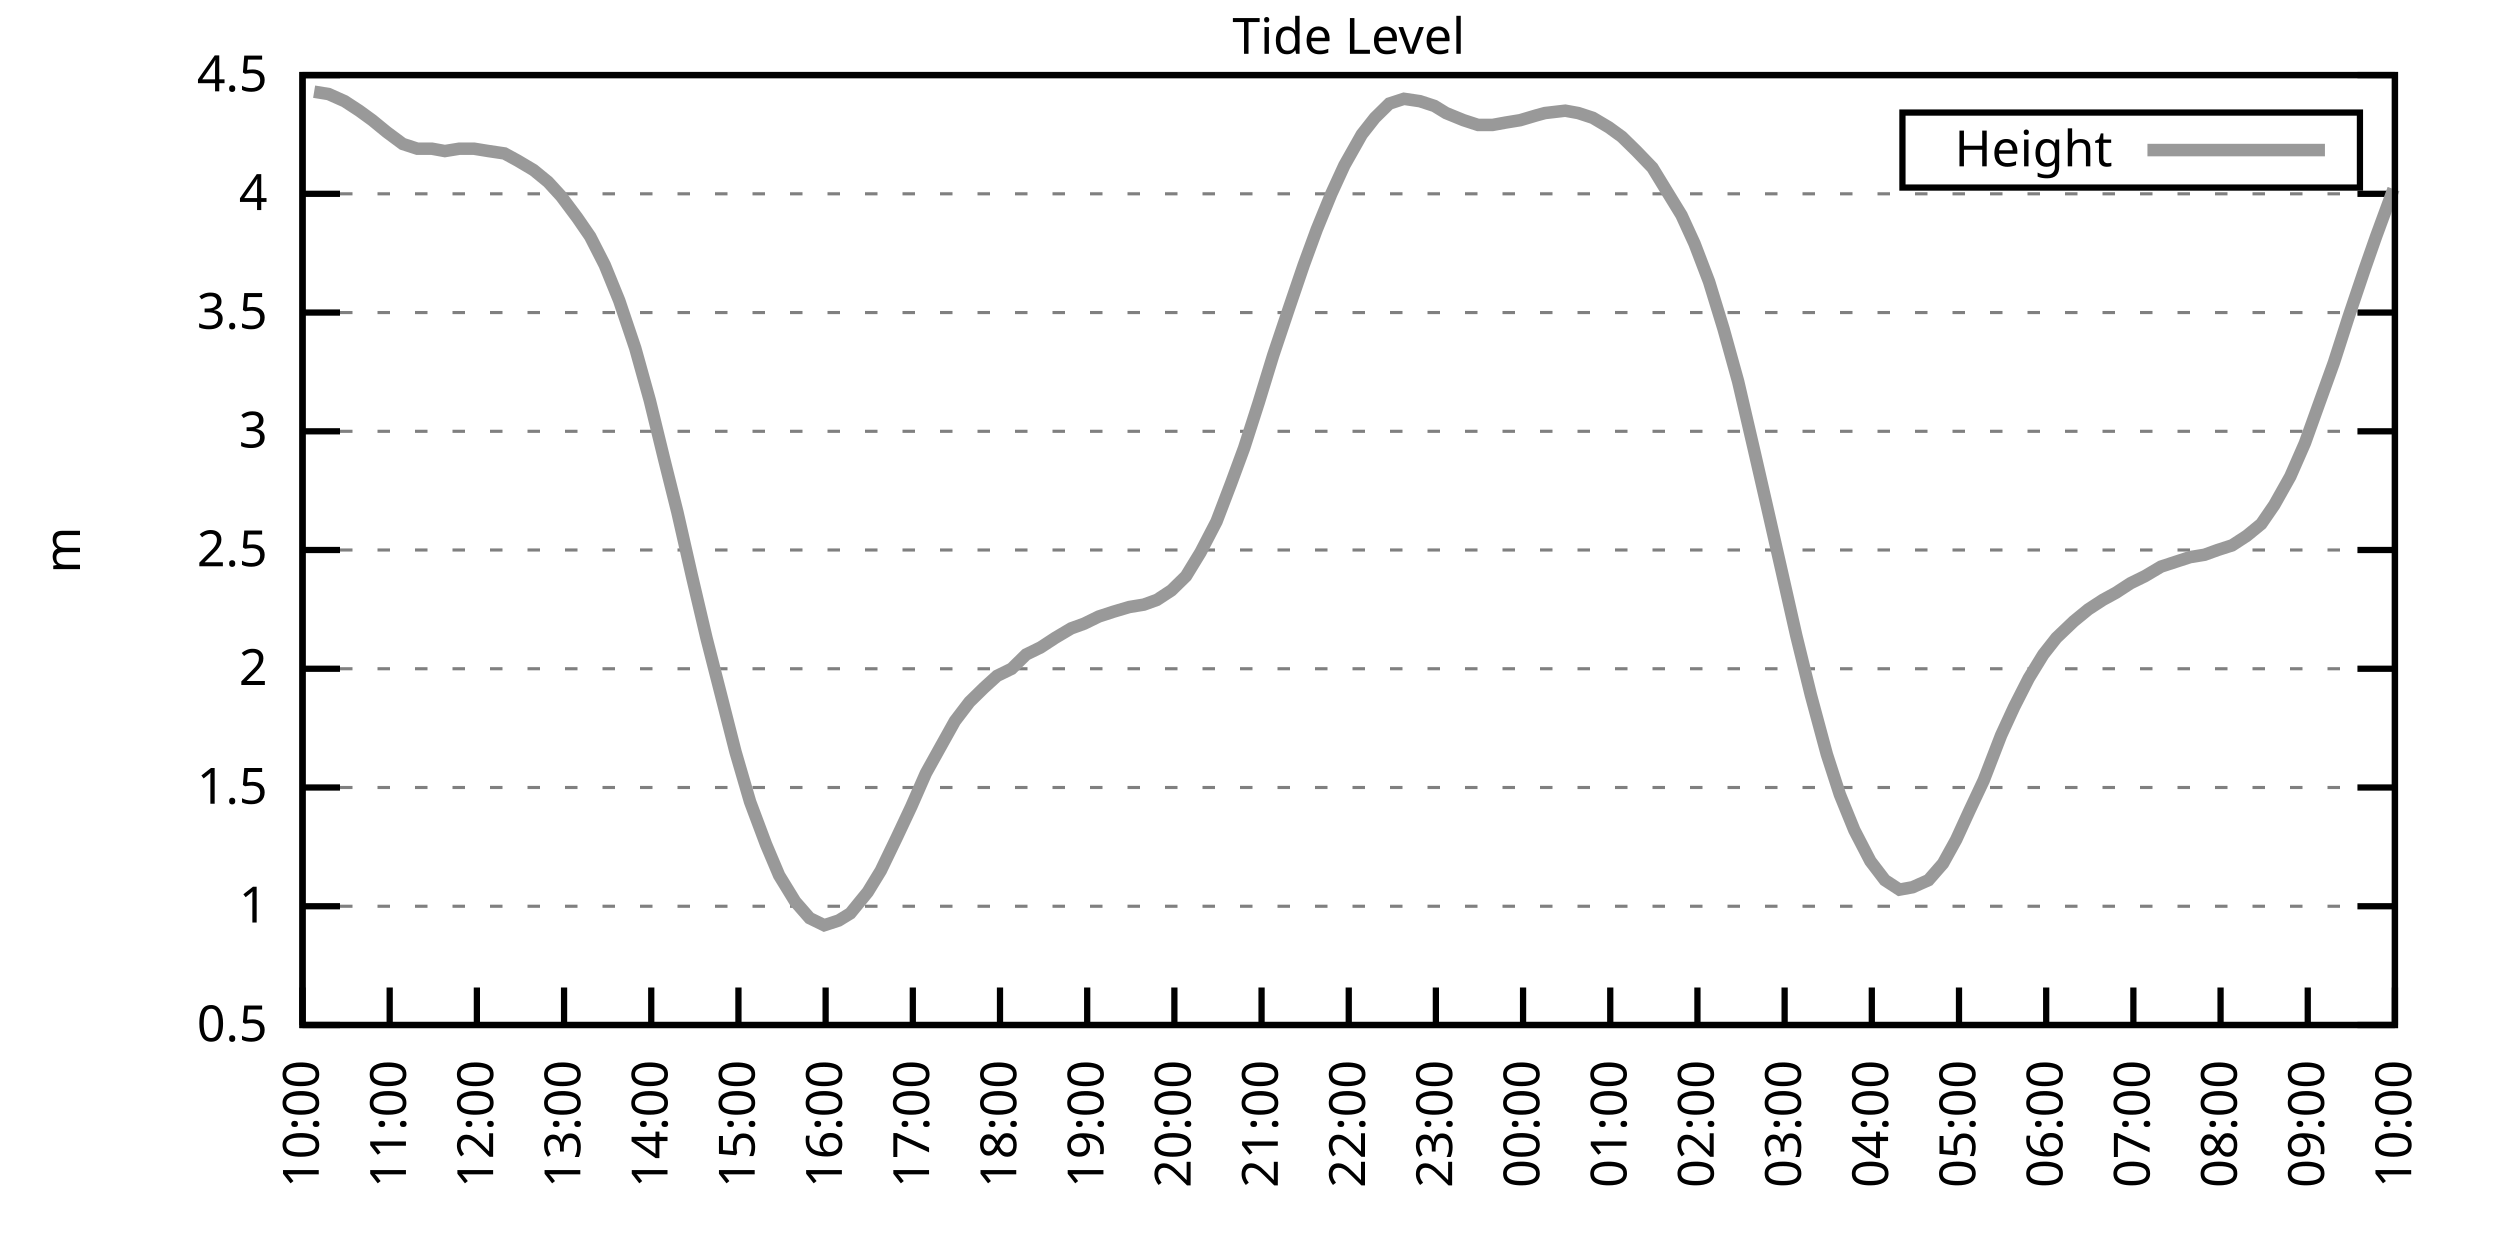
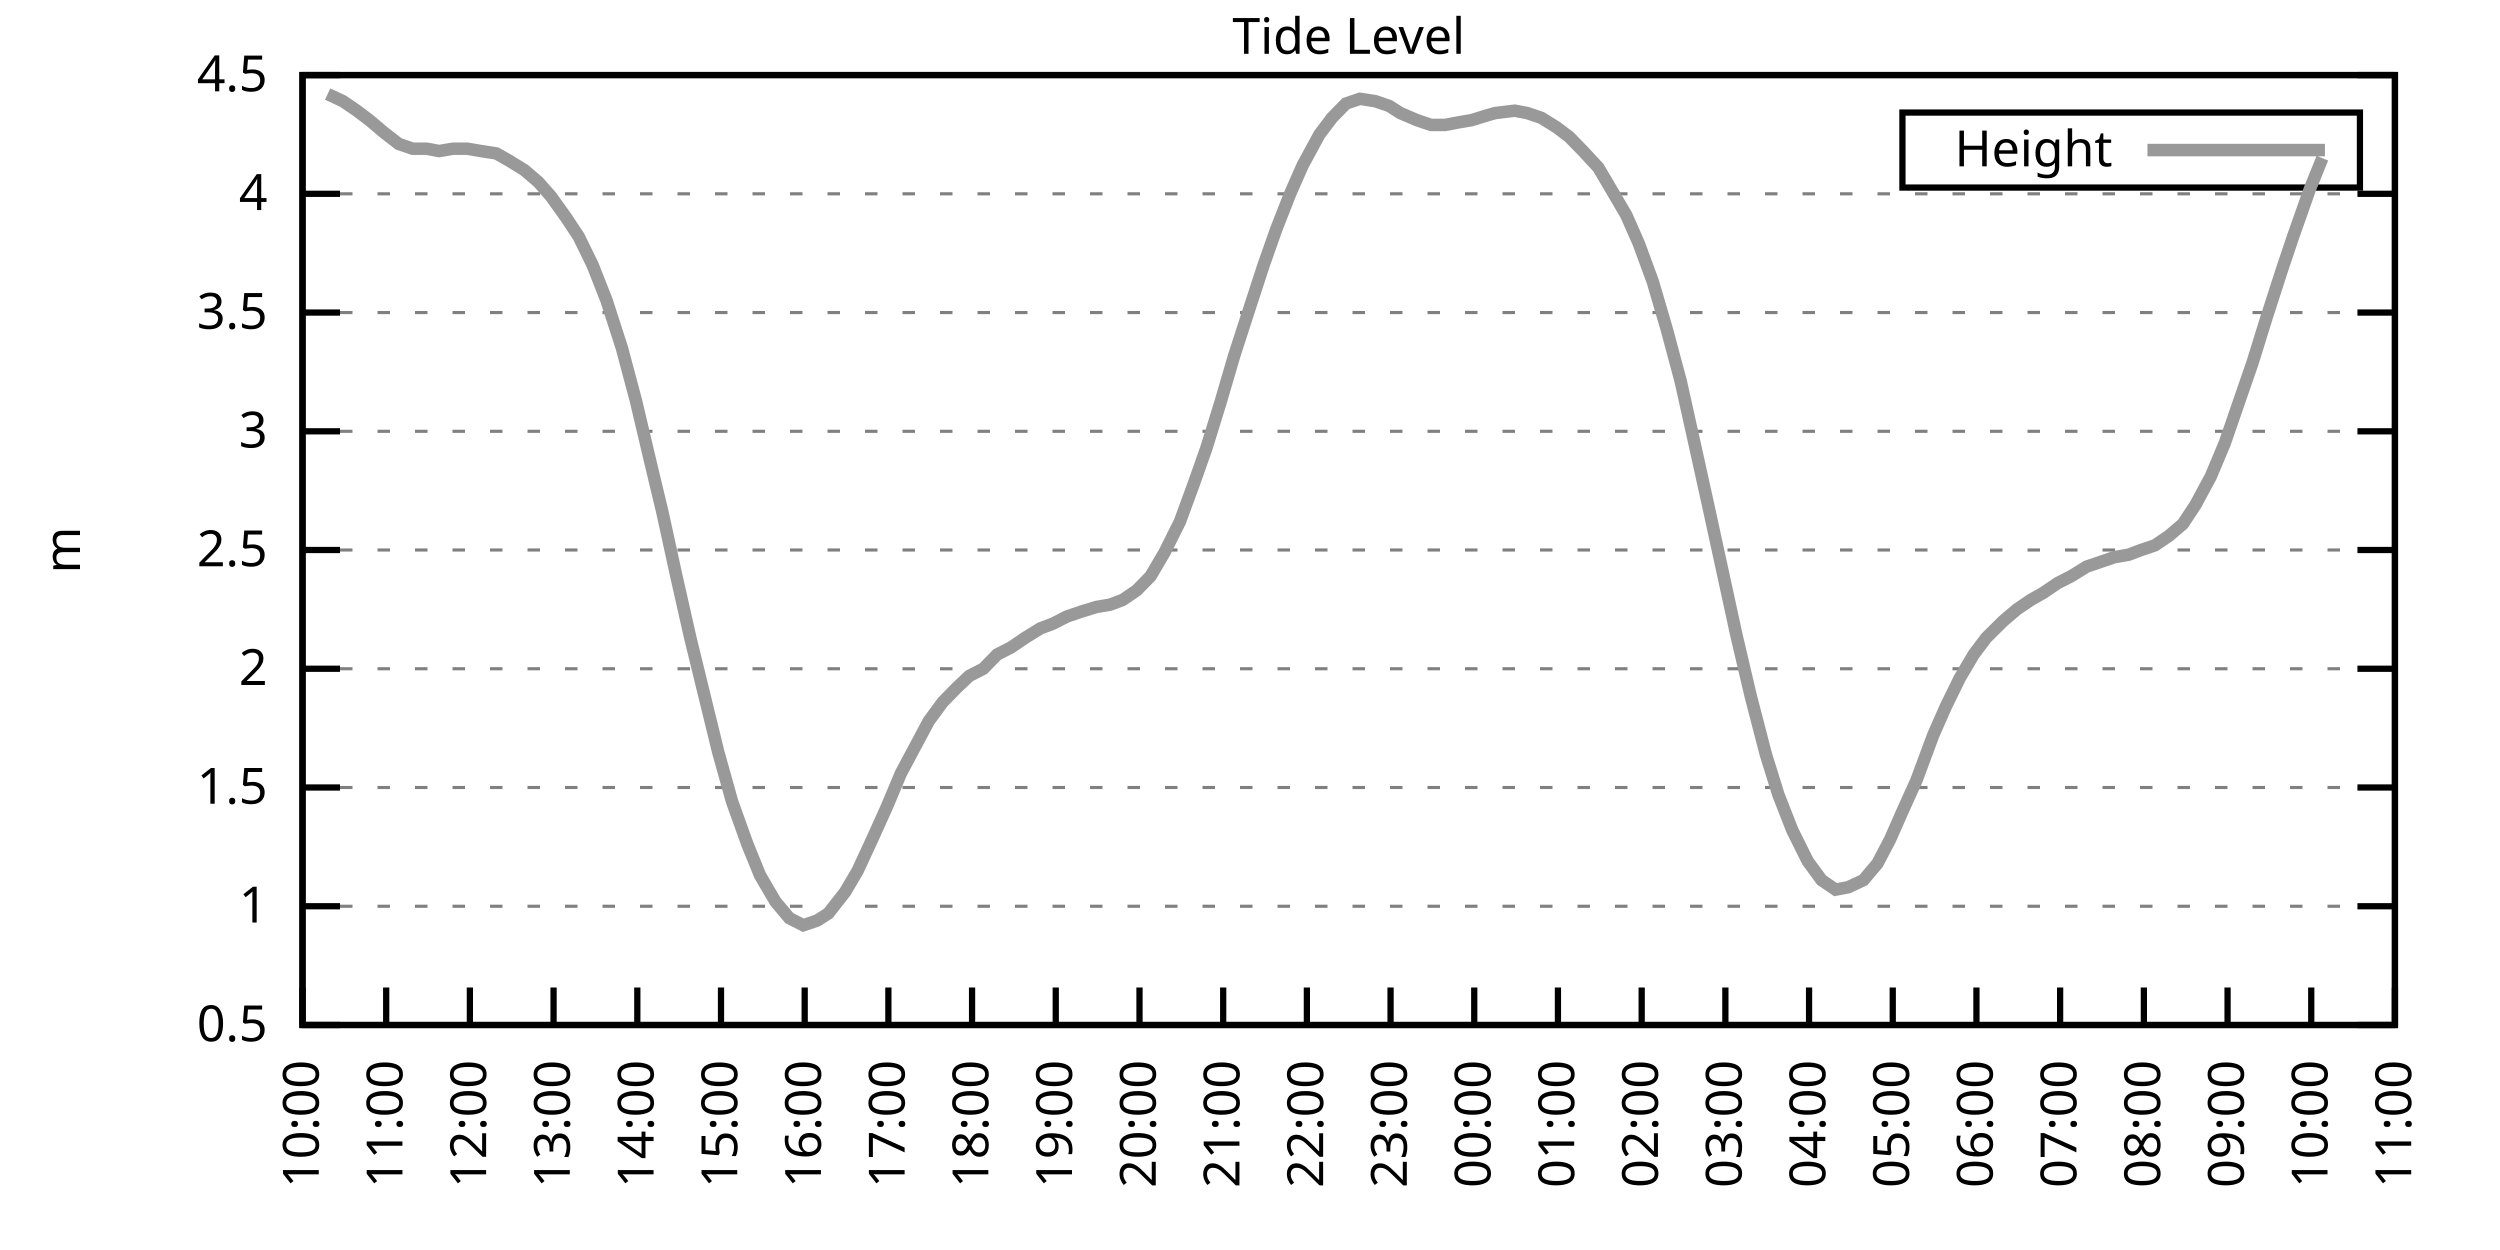
<svg xmlns="http://www.w3.org/2000/svg" xmlns:xlink="http://www.w3.org/1999/xlink" width="400" height="200" viewBox="0 0 400 200">
  <g id="gnuplot_canvas">
    <rect x="0" y="0" width="400" height="200" fill="none" />
    <defs>
      <circle id="gpDot" r="0.5" stroke-width="0.5" stroke="currentColor" />
      <path id="gpPt0" stroke-width="0.333" stroke="currentColor" d="M-1,0 h2 M0,-1 v2" />
      <path id="gpPt1" stroke-width="0.333" stroke="currentColor" d="M-1,-1 L1,1 M1,-1 L-1,1" />
      <path id="gpPt2" stroke-width="0.333" stroke="currentColor" d="M-1,0 L1,0 M0,-1 L0,1 M-1,-1 L1,1 M-1,1 L1,-1" />
      <rect id="gpPt3" stroke-width="0.333" stroke="currentColor" x="-1" y="-1" width="2" height="2" />
      <rect id="gpPt4" stroke-width="0.333" stroke="currentColor" fill="currentColor" x="-1" y="-1" width="2" height="2" />
      <circle id="gpPt5" stroke-width="0.333" stroke="currentColor" cx="0" cy="0" r="1" />
      <use xlink:href="#gpPt5" id="gpPt6" fill="currentColor" stroke="none" />
      <path id="gpPt7" stroke-width="0.333" stroke="currentColor" d="M0,-1.33 L-1.33,0.67 L1.33,0.67 z" />
      <use xlink:href="#gpPt7" id="gpPt8" fill="currentColor" stroke="none" />
      <use xlink:href="#gpPt7" id="gpPt9" stroke="currentColor" transform="rotate(180)" />
      <use xlink:href="#gpPt9" id="gpPt10" fill="currentColor" stroke="none" />
      <use xlink:href="#gpPt3" id="gpPt11" stroke="currentColor" transform="rotate(45)" />
      <use xlink:href="#gpPt11" id="gpPt12" fill="currentColor" stroke="none" />
      <path id="gpPt13" stroke-width="0.333" stroke="currentColor" d="M0,1.330 L1.265,0.411 L0.782,-1.067 L-0.782,-1.076 L-1.265,0.411 z" />
      <use xlink:href="#gpPt13" id="gpPt14" fill="currentColor" stroke="none" />
      <filter id="textbox" filterUnits="objectBoundingBox" x="0" y="0" height="1" width="1">
        <feFlood flood-color="white" flood-opacity="1" result="bgnd" />
        <feComposite in="SourceGraphic" in2="bgnd" operator="atop" />
      </filter>
      <filter id="greybox" filterUnits="objectBoundingBox" x="0" y="0" height="1" width="1">
        <feFlood flood-color="lightgrey" flood-opacity="1" result="grey" />
        <feComposite in="SourceGraphic" in2="grey" operator="atop" />
      </filter>
    </defs>
    <g fill="none" color="white" stroke="currentColor" stroke-width="1.00" stroke-linecap="butt" stroke-linejoin="miter">
</g>
    <g fill="none" color="black" stroke="currentColor" stroke-width="1.00" stroke-linecap="butt" stroke-linejoin="miter">
      <g stroke="none" shape-rendering="crispEdges">
        <polygon fill="rgb(255, 255, 255)" points="48.40,164.00 383.18,164.00 383.18,12.02 48.40,12.02 " />
      </g>
    </g>
    <g fill="none" color="black" stroke="currentColor" stroke-width="1.00" stroke-linecap="butt" stroke-linejoin="miter">
</g>
    <g fill="none" color="black" stroke="black" stroke-width="0.50" stroke-linecap="butt" stroke-linejoin="miter">
</g>
    <g fill="none" color="gray" stroke="currentColor" stroke-width="0.50" stroke-linecap="butt" stroke-linejoin="miter">
      <path stroke="gray" stroke-dasharray="2,4" class="gridline" d="M48.40,164.00 L383.19,164.00  " />
    </g>
    <g fill="none" color="gray" stroke="gray" stroke-width="1.00" stroke-linecap="butt" stroke-linejoin="miter">
</g>
    <g fill="none" color="black" stroke="currentColor" stroke-width="1.00" stroke-linecap="butt" stroke-linejoin="miter">
      <path stroke="black" d="M48.40,164.00 L54.40,164.00 M383.19,164.00 L377.19,164.00  " />
      <g transform="translate(42.80,166.60)" stroke="none" fill="black" font-family="Sans" font-size="8.00" text-anchor="end">
        <text>
          <tspan font-family="Sans"> 0.5</tspan>
        </text>
      </g>
    </g>
    <g fill="none" color="black" stroke="currentColor" stroke-width="1.00" stroke-linecap="butt" stroke-linejoin="miter">
</g>
    <g fill="none" color="black" stroke="black" stroke-width="0.50" stroke-linecap="butt" stroke-linejoin="miter">
</g>
    <g fill="none" color="gray" stroke="currentColor" stroke-width="0.50" stroke-linecap="butt" stroke-linejoin="miter">
      <path stroke="gray" stroke-dasharray="2,4" class="gridline" d="M48.40,145.00 L383.19,145.00  " />
    </g>
    <g fill="none" color="gray" stroke="gray" stroke-width="1.00" stroke-linecap="butt" stroke-linejoin="miter">
</g>
    <g fill="none" color="black" stroke="currentColor" stroke-width="1.00" stroke-linecap="butt" stroke-linejoin="miter">
      <path stroke="black" d="M48.40,145.00 L54.40,145.00 M383.19,145.00 L377.19,145.00  " />
      <g transform="translate(42.80,147.60)" stroke="none" fill="black" font-family="Sans" font-size="8.00" text-anchor="end">
        <text>
          <tspan font-family="Sans"> 1</tspan>
        </text>
      </g>
    </g>
    <g fill="none" color="black" stroke="currentColor" stroke-width="1.00" stroke-linecap="butt" stroke-linejoin="miter">
</g>
    <g fill="none" color="black" stroke="black" stroke-width="0.50" stroke-linecap="butt" stroke-linejoin="miter">
</g>
    <g fill="none" color="gray" stroke="currentColor" stroke-width="0.50" stroke-linecap="butt" stroke-linejoin="miter">
      <path stroke="gray" stroke-dasharray="2,4" class="gridline" d="M48.40,126.00 L383.19,126.00  " />
    </g>
    <g fill="none" color="gray" stroke="gray" stroke-width="1.00" stroke-linecap="butt" stroke-linejoin="miter">
</g>
    <g fill="none" color="black" stroke="currentColor" stroke-width="1.00" stroke-linecap="butt" stroke-linejoin="miter">
      <path stroke="black" d="M48.40,126.00 L54.40,126.00 M383.19,126.00 L377.19,126.00  " />
      <g transform="translate(42.80,128.60)" stroke="none" fill="black" font-family="Sans" font-size="8.00" text-anchor="end">
        <text>
          <tspan font-family="Sans"> 1.5</tspan>
        </text>
      </g>
    </g>
    <g fill="none" color="black" stroke="currentColor" stroke-width="1.00" stroke-linecap="butt" stroke-linejoin="miter">
</g>
    <g fill="none" color="black" stroke="black" stroke-width="0.50" stroke-linecap="butt" stroke-linejoin="miter">
</g>
    <g fill="none" color="gray" stroke="currentColor" stroke-width="0.50" stroke-linecap="butt" stroke-linejoin="miter">
      <path stroke="gray" stroke-dasharray="2,4" class="gridline" d="M48.40,107.00 L383.19,107.00  " />
    </g>
    <g fill="none" color="gray" stroke="gray" stroke-width="1.00" stroke-linecap="butt" stroke-linejoin="miter">
</g>
    <g fill="none" color="black" stroke="currentColor" stroke-width="1.00" stroke-linecap="butt" stroke-linejoin="miter">
      <path stroke="black" d="M48.40,107.00 L54.40,107.00 M383.19,107.00 L377.19,107.00  " />
      <g transform="translate(42.80,109.60)" stroke="none" fill="black" font-family="Sans" font-size="8.00" text-anchor="end">
        <text>
          <tspan font-family="Sans"> 2</tspan>
        </text>
      </g>
    </g>
    <g fill="none" color="black" stroke="currentColor" stroke-width="1.00" stroke-linecap="butt" stroke-linejoin="miter">
</g>
    <g fill="none" color="black" stroke="black" stroke-width="0.50" stroke-linecap="butt" stroke-linejoin="miter">
</g>
    <g fill="none" color="gray" stroke="currentColor" stroke-width="0.50" stroke-linecap="butt" stroke-linejoin="miter">
      <path stroke="gray" stroke-dasharray="2,4" class="gridline" d="M48.40,88.00 L383.19,88.00  " />
    </g>
    <g fill="none" color="gray" stroke="gray" stroke-width="1.00" stroke-linecap="butt" stroke-linejoin="miter">
</g>
    <g fill="none" color="black" stroke="currentColor" stroke-width="1.00" stroke-linecap="butt" stroke-linejoin="miter">
      <path stroke="black" d="M48.40,88.00 L54.40,88.00 M383.19,88.00 L377.19,88.00  " />
      <g transform="translate(42.80,90.60)" stroke="none" fill="black" font-family="Sans" font-size="8.00" text-anchor="end">
        <text>
          <tspan font-family="Sans"> 2.5</tspan>
        </text>
      </g>
    </g>
    <g fill="none" color="black" stroke="currentColor" stroke-width="1.00" stroke-linecap="butt" stroke-linejoin="miter">
</g>
    <g fill="none" color="black" stroke="black" stroke-width="0.50" stroke-linecap="butt" stroke-linejoin="miter">
</g>
    <g fill="none" color="gray" stroke="currentColor" stroke-width="0.50" stroke-linecap="butt" stroke-linejoin="miter">
      <path stroke="gray" stroke-dasharray="2,4" class="gridline" d="M48.40,69.01 L383.19,69.01  " />
    </g>
    <g fill="none" color="gray" stroke="gray" stroke-width="1.00" stroke-linecap="butt" stroke-linejoin="miter">
</g>
    <g fill="none" color="black" stroke="currentColor" stroke-width="1.00" stroke-linecap="butt" stroke-linejoin="miter">
      <path stroke="black" d="M48.40,69.01 L54.40,69.01 M383.19,69.01 L377.19,69.01  " />
      <g transform="translate(42.80,71.61)" stroke="none" fill="black" font-family="Sans" font-size="8.00" text-anchor="end">
        <text>
          <tspan font-family="Sans"> 3</tspan>
        </text>
      </g>
    </g>
    <g fill="none" color="black" stroke="currentColor" stroke-width="1.00" stroke-linecap="butt" stroke-linejoin="miter">
</g>
    <g fill="none" color="black" stroke="black" stroke-width="0.50" stroke-linecap="butt" stroke-linejoin="miter">
</g>
    <g fill="none" color="gray" stroke="currentColor" stroke-width="0.50" stroke-linecap="butt" stroke-linejoin="miter">
      <path stroke="gray" stroke-dasharray="2,4" class="gridline" d="M48.40,50.01 L383.19,50.01  " />
    </g>
    <g fill="none" color="gray" stroke="gray" stroke-width="1.00" stroke-linecap="butt" stroke-linejoin="miter">
</g>
    <g fill="none" color="black" stroke="currentColor" stroke-width="1.00" stroke-linecap="butt" stroke-linejoin="miter">
      <path stroke="black" d="M48.40,50.01 L54.40,50.01 M383.19,50.01 L377.19,50.01  " />
      <g transform="translate(42.80,52.61)" stroke="none" fill="black" font-family="Sans" font-size="8.00" text-anchor="end">
        <text>
          <tspan font-family="Sans"> 3.5</tspan>
        </text>
      </g>
    </g>
    <g fill="none" color="black" stroke="currentColor" stroke-width="1.00" stroke-linecap="butt" stroke-linejoin="miter">
</g>
    <g fill="none" color="black" stroke="black" stroke-width="0.50" stroke-linecap="butt" stroke-linejoin="miter">
</g>
    <g fill="none" color="gray" stroke="currentColor" stroke-width="0.50" stroke-linecap="butt" stroke-linejoin="miter">
      <path stroke="gray" stroke-dasharray="2,4" class="gridline" d="M48.40,31.01 L383.19,31.01  " />
    </g>
    <g fill="none" color="gray" stroke="gray" stroke-width="1.00" stroke-linecap="butt" stroke-linejoin="miter">
</g>
    <g fill="none" color="black" stroke="currentColor" stroke-width="1.00" stroke-linecap="butt" stroke-linejoin="miter">
      <path stroke="black" d="M48.40,31.01 L54.40,31.01 M383.19,31.01 L377.19,31.01  " />
      <g transform="translate(42.80,33.61)" stroke="none" fill="black" font-family="Sans" font-size="8.00" text-anchor="end">
        <text>
          <tspan font-family="Sans"> 4</tspan>
        </text>
      </g>
    </g>
    <g fill="none" color="black" stroke="currentColor" stroke-width="1.00" stroke-linecap="butt" stroke-linejoin="miter">
</g>
    <g fill="none" color="black" stroke="black" stroke-width="0.50" stroke-linecap="butt" stroke-linejoin="miter">
</g>
    <g fill="none" color="gray" stroke="currentColor" stroke-width="0.50" stroke-linecap="butt" stroke-linejoin="miter">
      <path stroke="gray" stroke-dasharray="2,4" class="gridline" d="M48.40,12.01 L383.19,12.01  " />
    </g>
    <g fill="none" color="gray" stroke="gray" stroke-width="1.00" stroke-linecap="butt" stroke-linejoin="miter">
</g>
    <g fill="none" color="black" stroke="currentColor" stroke-width="1.00" stroke-linecap="butt" stroke-linejoin="miter">
      <path stroke="black" d="M48.40,12.01 L54.40,12.01 M383.19,12.01 L377.19,12.01  " />
      <g transform="translate(42.80,14.61)" stroke="none" fill="black" font-family="Sans" font-size="8.00" text-anchor="end">
        <text>
          <tspan font-family="Sans"> 4.5</tspan>
        </text>
      </g>
    </g>
    <g fill="none" color="black" stroke="currentColor" stroke-width="1.00" stroke-linecap="butt" stroke-linejoin="miter">
      <path stroke="black" d="M48.40,164.00 L48.40,158.00  " />
      <g transform="translate(51.00,169.60) rotate(270.00)" stroke="none" fill="black" font-family="Sans" font-size="8.00" text-anchor="end">
        <text>
          <tspan font-family="Sans">10:00</tspan>
        </text>
      </g>
    </g>
    <g fill="none" color="black" stroke="currentColor" stroke-width="1.00" stroke-linecap="butt" stroke-linejoin="miter">
-       <path stroke="black" d="M62.35,164.00 L62.35,158.00  " />
-       <g transform="translate(64.95,169.60) rotate(270.00)" stroke="none" fill="black" font-family="Sans" font-size="8.00" text-anchor="end">
+       <path stroke="black" d="M61.79,164.00 L61.79,158.00  " />
+       <g transform="translate(64.39,169.60) rotate(270.00)" stroke="none" fill="black" font-family="Sans" font-size="8.00" text-anchor="end">
        <text>
          <tspan font-family="Sans">11:00</tspan>
        </text>
      </g>
    </g>
    <g fill="none" color="black" stroke="currentColor" stroke-width="1.00" stroke-linecap="butt" stroke-linejoin="miter">
-       <path stroke="black" d="M76.30,164.00 L76.30,158.00  " />
-       <g transform="translate(78.90,169.60) rotate(270.00)" stroke="none" fill="black" font-family="Sans" font-size="8.00" text-anchor="end">
+       <path stroke="black" d="M75.18,164.00 L75.18,158.00  " />
+       <g transform="translate(77.78,169.60) rotate(270.00)" stroke="none" fill="black" font-family="Sans" font-size="8.00" text-anchor="end">
        <text>
          <tspan font-family="Sans">12:00</tspan>
        </text>
      </g>
    </g>
    <g fill="none" color="black" stroke="currentColor" stroke-width="1.00" stroke-linecap="butt" stroke-linejoin="miter">
-       <path stroke="black" d="M90.25,164.00 L90.25,158.00  " />
-       <g transform="translate(92.85,169.60) rotate(270.00)" stroke="none" fill="black" font-family="Sans" font-size="8.00" text-anchor="end">
+       <path stroke="black" d="M88.57,164.00 L88.57,158.00  " />
+       <g transform="translate(91.17,169.60) rotate(270.00)" stroke="none" fill="black" font-family="Sans" font-size="8.00" text-anchor="end">
        <text>
          <tspan font-family="Sans">13:00</tspan>
        </text>
      </g>
    </g>
    <g fill="none" color="black" stroke="currentColor" stroke-width="1.00" stroke-linecap="butt" stroke-linejoin="miter">
-       <path stroke="black" d="M104.20,164.00 L104.20,158.00  " />
-       <g transform="translate(106.80,169.60) rotate(270.00)" stroke="none" fill="black" font-family="Sans" font-size="8.00" text-anchor="end">
+       <path stroke="black" d="M101.97,164.00 L101.97,158.00  " />
+       <g transform="translate(104.57,169.60) rotate(270.00)" stroke="none" fill="black" font-family="Sans" font-size="8.00" text-anchor="end">
        <text>
          <tspan font-family="Sans">14:00</tspan>
        </text>
      </g>
    </g>
    <g fill="none" color="black" stroke="currentColor" stroke-width="1.00" stroke-linecap="butt" stroke-linejoin="miter">
-       <path stroke="black" d="M118.15,164.00 L118.15,158.00  " />
-       <g transform="translate(120.75,169.60) rotate(270.00)" stroke="none" fill="black" font-family="Sans" font-size="8.00" text-anchor="end">
+       <path stroke="black" d="M115.36,164.00 L115.36,158.00  " />
+       <g transform="translate(117.96,169.60) rotate(270.00)" stroke="none" fill="black" font-family="Sans" font-size="8.00" text-anchor="end">
        <text>
          <tspan font-family="Sans">15:00</tspan>
        </text>
      </g>
    </g>
    <g fill="none" color="black" stroke="currentColor" stroke-width="1.00" stroke-linecap="butt" stroke-linejoin="miter">
-       <path stroke="black" d="M132.10,164.00 L132.10,158.00  " />
-       <g transform="translate(134.70,169.60) rotate(270.00)" stroke="none" fill="black" font-family="Sans" font-size="8.00" text-anchor="end">
+       <path stroke="black" d="M128.75,164.00 L128.75,158.00  " />
+       <g transform="translate(131.35,169.60) rotate(270.00)" stroke="none" fill="black" font-family="Sans" font-size="8.00" text-anchor="end">
        <text>
          <tspan font-family="Sans">16:00</tspan>
        </text>
      </g>
    </g>
    <g fill="none" color="black" stroke="currentColor" stroke-width="1.00" stroke-linecap="butt" stroke-linejoin="miter">
-       <path stroke="black" d="M146.05,164.00 L146.05,158.00  " />
-       <g transform="translate(148.65,169.60) rotate(270.00)" stroke="none" fill="black" font-family="Sans" font-size="8.00" text-anchor="end">
+       <path stroke="black" d="M142.14,164.00 L142.14,158.00  " />
+       <g transform="translate(144.74,169.60) rotate(270.00)" stroke="none" fill="black" font-family="Sans" font-size="8.00" text-anchor="end">
        <text>
          <tspan font-family="Sans">17:00</tspan>
        </text>
      </g>
    </g>
    <g fill="none" color="black" stroke="currentColor" stroke-width="1.00" stroke-linecap="butt" stroke-linejoin="miter">
-       <path stroke="black" d="M160.00,164.00 L160.00,158.00  " />
-       <g transform="translate(162.60,169.60) rotate(270.00)" stroke="none" fill="black" font-family="Sans" font-size="8.00" text-anchor="end">
+       <path stroke="black" d="M155.53,164.00 L155.53,158.00  " />
+       <g transform="translate(158.13,169.60) rotate(270.00)" stroke="none" fill="black" font-family="Sans" font-size="8.00" text-anchor="end">
        <text>
          <tspan font-family="Sans">18:00</tspan>
        </text>
      </g>
    </g>
    <g fill="none" color="black" stroke="currentColor" stroke-width="1.00" stroke-linecap="butt" stroke-linejoin="miter">
-       <path stroke="black" d="M173.95,164.00 L173.95,158.00  " />
-       <g transform="translate(176.55,169.60) rotate(270.00)" stroke="none" fill="black" font-family="Sans" font-size="8.00" text-anchor="end">
+       <path stroke="black" d="M168.92,164.00 L168.92,158.00  " />
+       <g transform="translate(171.52,169.60) rotate(270.00)" stroke="none" fill="black" font-family="Sans" font-size="8.00" text-anchor="end">
        <text>
          <tspan font-family="Sans">19:00</tspan>
        </text>
      </g>
    </g>
    <g fill="none" color="black" stroke="currentColor" stroke-width="1.00" stroke-linecap="butt" stroke-linejoin="miter">
-       <path stroke="black" d="M187.90,164.00 L187.90,158.00  " />
-       <g transform="translate(190.50,169.60) rotate(270.00)" stroke="none" fill="black" font-family="Sans" font-size="8.00" text-anchor="end">
+       <path stroke="black" d="M182.32,164.00 L182.32,158.00  " />
+       <g transform="translate(184.92,169.60) rotate(270.00)" stroke="none" fill="black" font-family="Sans" font-size="8.00" text-anchor="end">
        <text>
          <tspan font-family="Sans">20:00</tspan>
        </text>
      </g>
    </g>
    <g fill="none" color="black" stroke="currentColor" stroke-width="1.00" stroke-linecap="butt" stroke-linejoin="miter">
-       <path stroke="black" d="M201.85,164.00 L201.85,158.00  " />
-       <g transform="translate(204.45,169.60) rotate(270.00)" stroke="none" fill="black" font-family="Sans" font-size="8.00" text-anchor="end">
+       <path stroke="black" d="M195.71,164.00 L195.71,158.00  " />
+       <g transform="translate(198.31,169.60) rotate(270.00)" stroke="none" fill="black" font-family="Sans" font-size="8.00" text-anchor="end">
        <text>
          <tspan font-family="Sans">21:00</tspan>
        </text>
      </g>
    </g>
    <g fill="none" color="black" stroke="currentColor" stroke-width="1.00" stroke-linecap="butt" stroke-linejoin="miter">
-       <path stroke="black" d="M215.80,164.00 L215.80,158.00  " />
-       <g transform="translate(218.40,169.60) rotate(270.00)" stroke="none" fill="black" font-family="Sans" font-size="8.00" text-anchor="end">
+       <path stroke="black" d="M209.10,164.00 L209.10,158.00  " />
+       <g transform="translate(211.70,169.60) rotate(270.00)" stroke="none" fill="black" font-family="Sans" font-size="8.00" text-anchor="end">
        <text>
          <tspan font-family="Sans">22:00</tspan>
        </text>
      </g>
    </g>
    <g fill="none" color="black" stroke="currentColor" stroke-width="1.00" stroke-linecap="butt" stroke-linejoin="miter">
-       <path stroke="black" d="M229.74,164.00 L229.74,158.00  " />
-       <g transform="translate(232.34,169.60) rotate(270.00)" stroke="none" fill="black" font-family="Sans" font-size="8.00" text-anchor="end">
+       <path stroke="black" d="M222.49,164.00 L222.49,158.00  " />
+       <g transform="translate(225.09,169.60) rotate(270.00)" stroke="none" fill="black" font-family="Sans" font-size="8.00" text-anchor="end">
        <text>
          <tspan font-family="Sans">23:00</tspan>
        </text>
      </g>
    </g>
    <g fill="none" color="black" stroke="currentColor" stroke-width="1.00" stroke-linecap="butt" stroke-linejoin="miter">
-       <path stroke="black" d="M243.69,164.00 L243.69,158.00  " />
-       <g transform="translate(246.29,169.60) rotate(270.00)" stroke="none" fill="black" font-family="Sans" font-size="8.00" text-anchor="end">
+       <path stroke="black" d="M235.88,164.00 L235.88,158.00  " />
+       <g transform="translate(238.48,169.60) rotate(270.00)" stroke="none" fill="black" font-family="Sans" font-size="8.00" text-anchor="end">
        <text>
          <tspan font-family="Sans">00:00</tspan>
        </text>
      </g>
    </g>
    <g fill="none" color="black" stroke="currentColor" stroke-width="1.00" stroke-linecap="butt" stroke-linejoin="miter">
-       <path stroke="black" d="M257.64,164.00 L257.64,158.00  " />
-       <g transform="translate(260.24,169.60) rotate(270.00)" stroke="none" fill="black" font-family="Sans" font-size="8.00" text-anchor="end">
+       <path stroke="black" d="M249.27,164.00 L249.27,158.00  " />
+       <g transform="translate(251.87,169.60) rotate(270.00)" stroke="none" fill="black" font-family="Sans" font-size="8.00" text-anchor="end">
        <text>
          <tspan font-family="Sans">01:00</tspan>
        </text>
      </g>
    </g>
    <g fill="none" color="black" stroke="currentColor" stroke-width="1.00" stroke-linecap="butt" stroke-linejoin="miter">
-       <path stroke="black" d="M271.59,164.00 L271.59,158.00  " />
-       <g transform="translate(274.19,169.60) rotate(270.00)" stroke="none" fill="black" font-family="Sans" font-size="8.00" text-anchor="end">
+       <path stroke="black" d="M262.67,164.00 L262.67,158.00  " />
+       <g transform="translate(265.27,169.60) rotate(270.00)" stroke="none" fill="black" font-family="Sans" font-size="8.00" text-anchor="end">
        <text>
          <tspan font-family="Sans">02:00</tspan>
        </text>
      </g>
    </g>
    <g fill="none" color="black" stroke="currentColor" stroke-width="1.00" stroke-linecap="butt" stroke-linejoin="miter">
-       <path stroke="black" d="M285.54,164.00 L285.54,158.00  " />
-       <g transform="translate(288.14,169.60) rotate(270.00)" stroke="none" fill="black" font-family="Sans" font-size="8.00" text-anchor="end">
+       <path stroke="black" d="M276.06,164.00 L276.06,158.00  " />
+       <g transform="translate(278.66,169.60) rotate(270.00)" stroke="none" fill="black" font-family="Sans" font-size="8.00" text-anchor="end">
        <text>
          <tspan font-family="Sans">03:00</tspan>
        </text>
      </g>
    </g>
    <g fill="none" color="black" stroke="currentColor" stroke-width="1.00" stroke-linecap="butt" stroke-linejoin="miter">
-       <path stroke="black" d="M299.49,164.00 L299.49,158.00  " />
-       <g transform="translate(302.09,169.60) rotate(270.00)" stroke="none" fill="black" font-family="Sans" font-size="8.00" text-anchor="end">
+       <path stroke="black" d="M289.45,164.00 L289.45,158.00  " />
+       <g transform="translate(292.05,169.60) rotate(270.00)" stroke="none" fill="black" font-family="Sans" font-size="8.00" text-anchor="end">
        <text>
          <tspan font-family="Sans">04:00</tspan>
        </text>
      </g>
    </g>
    <g fill="none" color="black" stroke="currentColor" stroke-width="1.00" stroke-linecap="butt" stroke-linejoin="miter">
-       <path stroke="black" d="M313.44,164.00 L313.44,158.00  " />
-       <g transform="translate(316.04,169.60) rotate(270.00)" stroke="none" fill="black" font-family="Sans" font-size="8.00" text-anchor="end">
+       <path stroke="black" d="M302.84,164.00 L302.84,158.00  " />
+       <g transform="translate(305.44,169.60) rotate(270.00)" stroke="none" fill="black" font-family="Sans" font-size="8.00" text-anchor="end">
        <text>
          <tspan font-family="Sans">05:00</tspan>
        </text>
      </g>
    </g>
    <g fill="none" color="black" stroke="currentColor" stroke-width="1.00" stroke-linecap="butt" stroke-linejoin="miter">
-       <path stroke="black" d="M327.39,164.00 L327.39,158.00  " />
-       <g transform="translate(329.99,169.60) rotate(270.00)" stroke="none" fill="black" font-family="Sans" font-size="8.00" text-anchor="end">
+       <path stroke="black" d="M316.23,164.00 L316.23,158.00  " />
+       <g transform="translate(318.83,169.60) rotate(270.00)" stroke="none" fill="black" font-family="Sans" font-size="8.00" text-anchor="end">
        <text>
          <tspan font-family="Sans">06:00</tspan>
        </text>
      </g>
    </g>
    <g fill="none" color="black" stroke="currentColor" stroke-width="1.00" stroke-linecap="butt" stroke-linejoin="miter">
-       <path stroke="black" d="M341.34,164.00 L341.34,158.00  " />
-       <g transform="translate(343.94,169.60) rotate(270.00)" stroke="none" fill="black" font-family="Sans" font-size="8.00" text-anchor="end">
+       <path stroke="black" d="M329.62,164.00 L329.62,158.00  " />
+       <g transform="translate(332.22,169.60) rotate(270.00)" stroke="none" fill="black" font-family="Sans" font-size="8.00" text-anchor="end">
        <text>
          <tspan font-family="Sans">07:00</tspan>
        </text>
      </g>
    </g>
    <g fill="none" color="black" stroke="currentColor" stroke-width="1.00" stroke-linecap="butt" stroke-linejoin="miter">
-       <path stroke="black" d="M355.29,164.00 L355.29,158.00  " />
-       <g transform="translate(357.89,169.60) rotate(270.00)" stroke="none" fill="black" font-family="Sans" font-size="8.00" text-anchor="end">
+       <path stroke="black" d="M343.02,164.00 L343.02,158.00  " />
+       <g transform="translate(345.62,169.60) rotate(270.00)" stroke="none" fill="black" font-family="Sans" font-size="8.00" text-anchor="end">
        <text>
          <tspan font-family="Sans">08:00</tspan>
        </text>
      </g>
    </g>
    <g fill="none" color="black" stroke="currentColor" stroke-width="1.00" stroke-linecap="butt" stroke-linejoin="miter">
-       <path stroke="black" d="M369.24,164.00 L369.24,158.00  " />
-       <g transform="translate(371.84,169.60) rotate(270.00)" stroke="none" fill="black" font-family="Sans" font-size="8.00" text-anchor="end">
+       <path stroke="black" d="M356.41,164.00 L356.41,158.00  " />
+       <g transform="translate(359.01,169.60) rotate(270.00)" stroke="none" fill="black" font-family="Sans" font-size="8.00" text-anchor="end">
        <text>
          <tspan font-family="Sans">09:00</tspan>
+         </text>
+       </g>
+     </g>
+     <g fill="none" color="black" stroke="currentColor" stroke-width="1.00" stroke-linecap="butt" stroke-linejoin="miter">
+       <path stroke="black" d="M369.80,164.00 L369.80,158.00  " />
+       <g transform="translate(372.40,169.60) rotate(270.00)" stroke="none" fill="black" font-family="Sans" font-size="8.00" text-anchor="end">
+         <text>
+           <tspan font-family="Sans">10:00</tspan>
        </text>
      </g>
    </g>
    <g fill="none" color="black" stroke="currentColor" stroke-width="1.00" stroke-linecap="butt" stroke-linejoin="miter">
      <path stroke="black" d="M383.19,164.00 L383.19,158.00  " />
      <g transform="translate(385.79,169.60) rotate(270.00)" stroke="none" fill="black" font-family="Sans" font-size="8.00" text-anchor="end">
        <text>
-           <tspan font-family="Sans">10:00</tspan>
+           <tspan font-family="Sans">11:00</tspan>
        </text>
      </g>
    </g>
    <g fill="none" color="black" stroke="currentColor" stroke-width="1.00" stroke-linecap="butt" stroke-linejoin="miter">
</g>
    <g fill="none" color="black" stroke="currentColor" stroke-width="1.00" stroke-linecap="butt" stroke-linejoin="miter">
      <path stroke="black" d="M48.40,12.01 L48.40,164.00 L383.19,164.00 L383.19,12.01 L48.40,12.01 Z  " />
    </g>
    <g fill="none" color="black" stroke="currentColor" stroke-width="1.00" stroke-linecap="butt" stroke-linejoin="miter">
</g>
    <g fill="none" color="black" stroke="currentColor" stroke-width="1.00" stroke-linecap="butt" stroke-linejoin="miter">
      <path stroke="black" d="M304.39,30.01 L304.39,18.01 L377.59,18.01 L377.59,30.01 L304.39,30.01 Z  " />
    </g>
    <g id="Tide_level_plot_1">
      <g fill="none" color="white" stroke="black" stroke-width="2.00" stroke-linecap="butt" stroke-linejoin="miter">
</g>
      <g fill="none" color="black" stroke="currentColor" stroke-width="2.00" stroke-linecap="butt" stroke-linejoin="miter">
        <g transform="translate(337.99,26.61)" stroke="none" fill="black" font-family="Sans" font-size="8.00" text-anchor="end">
          <text>
            <tspan font-family="Sans">Height</tspan>
          </text>
        </g>
      </g>
      <g fill="none" color="black" stroke="currentColor" stroke-width="2.00" stroke-linecap="butt" stroke-linejoin="miter">
-         <path stroke="rgb(153, 153, 153)" d="M343.59,24.01 L371.99,24.01 M50.26,14.67 L52.58,15.05 L55.14,16.19 L57.47,17.71 L59.56,19.23 L61.88,21.13   L64.44,23.03 L66.77,23.79 L69.09,23.79 L71.18,24.17 L73.51,23.79 L75.83,23.79 L78.16,24.17 L80.72,24.55   L82.81,25.69 L85.37,27.21 L87.69,29.11 L89.78,31.39 L92.34,34.81 L94.43,37.85 L96.76,42.41 L99.08,48.11   L101.64,55.71 L103.97,64.07 L106.29,73.57 L108.38,81.93 L110.71,92.18 L113.03,102.06 L115.36,111.18 L117.68,120.30   L120.01,128.28 L122.57,135.12 L124.66,140.06 L127.22,144.24 L129.54,146.90 L131.87,148.04 L134.19,147.28 L136.05,146.14   L138.84,142.72 L140.93,139.30 L143.49,133.98 L145.81,129.04 L148.14,123.72 L150.46,119.54 L152.79,115.36 L155.11,112.32   L157.44,110.04 L159.53,108.14 L161.86,107.00 L164.18,104.72 L166.51,103.58 L168.83,102.06 L171.39,100.54 L173.48,99.78   L175.81,98.64 L178.13,97.88 L180.69,97.12 L183.01,96.74 L185.11,95.98 L187.43,94.46 L189.76,92.18 L192.08,88.38   L194.64,83.45 L196.96,77.37 L199.06,71.67 L201.38,64.45 L203.71,56.85 L206.26,49.25 L208.59,42.41 L210.68,36.71   L213.01,31.01 L215.10,26.45 L217.89,21.51 L219.98,18.85 L222.30,16.57 L224.63,15.81 L227.19,16.19 L229.51,16.95   L231.37,18.09 L234.16,19.23 L236.49,19.99 L238.81,19.99 L240.90,19.61 L243.23,19.23 L245.79,18.47 L247.18,18.09   L250.44,17.71 L252.53,18.09 L254.85,18.85 L257.41,20.37 L259.50,21.89 L261.83,24.17 L264.39,26.83 L266.48,30.25   L269.04,34.43 L271.13,38.99 L273.45,45.07 L275.78,52.67 L278.10,61.03 L280.66,72.05 L282.75,81.17 L285.08,91.42   L287.40,101.68 L289.73,111.18 L292.29,120.68 L294.38,127.14 L296.70,132.84 L299.26,137.78 L301.58,140.82 L303.91,142.34   L306.00,141.96 L308.56,140.82 L310.88,138.16 L312.98,134.36 L315.07,129.80 L317.39,124.86 L320.18,117.64 L322.28,113.08   L324.60,108.52 L326.93,104.72 L329.02,102.06 L331.81,99.40 L334.13,97.50 L336.46,95.98 L338.55,94.84 L340.88,93.32   L343.20,92.18 L345.76,90.66 L348.08,89.90 L350.41,89.14 L352.73,88.76 L354.83,88.00 L357.15,87.25 L359.48,85.73   L361.80,83.83 L363.89,80.79 L366.45,76.23 L368.78,70.91 L371.10,64.45 L373.43,57.99 L375.75,50.77 L378.31,43.17   L380.17,37.85 L382.96,30.25  " />
+         <path stroke="rgb(153, 153, 153)" d="M343.59,24.01 L371.99,24.01 M52.42,15.05 L54.87,16.19 L57.10,17.71 L59.11,19.23 L61.35,21.13 L63.80,23.03   L66.03,23.79 L68.26,23.79 L70.27,24.17 L72.50,23.79 L74.74,23.79 L76.97,24.17 L79.42,24.55 L81.43,25.69   L83.89,27.21 L86.12,29.11 L88.13,31.39 L90.58,34.81 L92.59,37.85 L94.82,42.41 L97.06,48.11 L99.51,55.71   L101.74,64.07 L103.98,73.57 L105.98,81.93 L108.22,92.18 L110.45,102.06 L112.68,111.18 L114.91,120.30 L117.14,128.28   L119.60,135.12 L121.61,140.06 L124.06,144.24 L126.29,146.90 L128.53,148.04 L130.76,147.28 L132.54,146.14 L135.22,142.72   L137.23,139.30 L139.69,133.98 L141.92,129.04 L144.15,123.72 L146.38,119.54 L148.61,115.36 L150.85,112.32 L153.08,110.04   L155.09,108.14 L157.32,107.00 L159.55,104.72 L161.78,103.58 L164.01,102.06 L166.47,100.54 L168.48,99.78 L170.71,98.64   L172.94,97.88 L175.40,97.12 L177.63,96.74 L179.64,95.98 L181.87,94.46 L184.10,92.18 L186.33,88.38 L188.79,83.45   L191.02,77.37 L193.03,71.67 L195.26,64.45 L197.49,56.85 L199.95,49.25 L202.18,42.41 L204.19,36.71 L206.42,31.01   L208.43,26.45 L211.11,21.51 L213.12,18.85 L215.35,16.57 L217.58,15.81 L220.04,16.19 L222.27,16.95 L224.05,18.09   L226.73,19.23 L228.96,19.99 L231.20,19.99 L233.20,19.61 L235.44,19.23 L237.89,18.47 L239.23,18.09 L242.36,17.71   L244.36,18.09 L246.60,18.85 L249.05,20.37 L251.06,21.89 L253.29,24.17 L255.75,26.83 L257.76,30.25 L260.21,34.43   L262.22,38.99 L264.45,45.07 L266.68,52.67 L268.92,61.03 L271.37,72.05 L273.38,81.17 L275.61,91.42 L277.84,101.68   L280.07,111.18 L282.53,120.68 L284.54,127.14 L286.77,132.84 L289.23,137.78 L291.46,140.82 L293.69,142.34 L295.70,141.96   L298.15,140.82 L300.39,138.16 L302.39,134.36 L304.40,129.80 L306.63,124.86 L309.31,117.64 L311.32,113.08 L313.55,108.52   L315.79,104.72 L317.79,102.06 L320.47,99.40 L322.70,97.50 L324.94,95.98 L326.95,94.84 L329.18,93.32 L331.41,92.18   L333.86,90.66 L336.10,89.90 L338.33,89.14 L340.56,88.76 L342.57,88.00 L344.80,87.25 L347.03,85.73 L349.26,83.83   L351.27,80.79 L353.73,76.23 L355.96,70.91 L358.19,64.45 L360.42,57.99 L362.66,50.77 L365.11,43.17 L366.90,37.85   L369.58,30.25 L371.58,25.31  " />
      </g>
    </g>
    <g fill="none" color="black" stroke="currentColor" stroke-width="2.00" stroke-linecap="butt" stroke-linejoin="miter">
</g>
    <g fill="none" color="black" stroke="black" stroke-width="1.00" stroke-linecap="butt" stroke-linejoin="miter">
</g>
    <g fill="none" color="black" stroke="currentColor" stroke-width="1.00" stroke-linecap="butt" stroke-linejoin="miter">
      <path stroke="black" d="M48.40,12.01 L48.40,164.00 L383.19,164.00 L383.19,12.01 L48.40,12.01 Z  " />
      <g transform="translate(12.80,88.01) rotate(270.00)" stroke="none" fill="black" font-family="Sans" font-size="8.00" text-anchor="middle">
        <text>
          <tspan font-family="Sans">m</tspan>
        </text>
      </g>
    </g>
    <g fill="none" color="black" stroke="currentColor" stroke-width="1.00" stroke-linecap="butt" stroke-linejoin="miter">
</g>
    <g fill="none" color="black" stroke="currentColor" stroke-width="1.00" stroke-linecap="butt" stroke-linejoin="miter">
      <g transform="translate(215.79,8.61)" stroke="none" fill="black" font-family="Sans" font-size="8.00" text-anchor="middle">
        <text>
          <tspan font-family="Sans">Tide Level</tspan>
        </text>
      </g>
    </g>
    <g fill="none" color="black" stroke="currentColor" stroke-width="1.00" stroke-linecap="butt" stroke-linejoin="miter">
</g>
  </g>
</svg>
